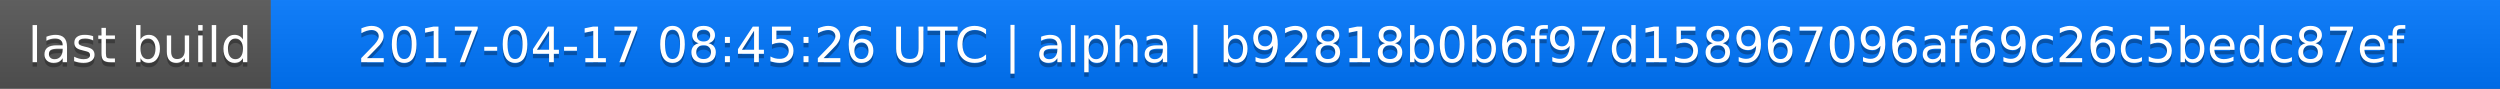
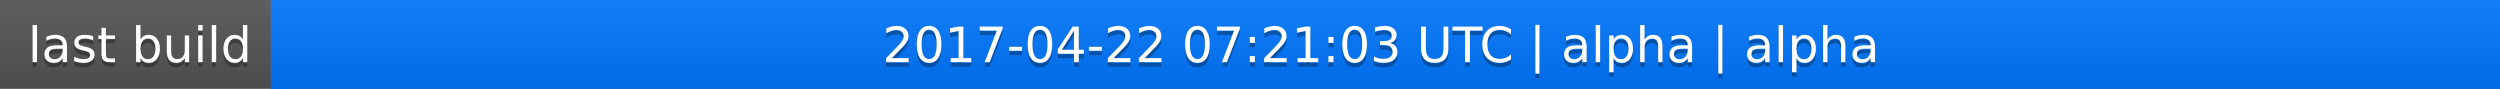
<svg xmlns="http://www.w3.org/2000/svg" width="563" height="20">
  <linearGradient id="a" x2="0" y2="100%">
    <stop offset="0" stop-color="#bbb" stop-opacity=".1" />
    <stop offset="1" stop-opacity=".1" />
  </linearGradient>
  <rect rx="0" width="563" height="20" fill="#555" />
  <rect rx="0" x="61" width="502" height="20" fill="#07f" />
  <path fill="#07f" d="M61 0h4v20h-4z" />
  <rect rx="0" width="563" height="20" fill="url(#a)" />
  <g fill="#fff" text-anchor="middle" font-family="DejaVu Sans,Verdana,Geneva,sans-serif" font-size="11">
    <text x="31.5" y="15" fill="#010101" fill-opacity=".3">last build</text>
    <text x="31.5" y="14">last build</text>
-     <text x="311" y="15" fill="#010101" fill-opacity=".3">2017-04-17 08:45:26 UTC | alpha | b92818b0b6f97d158967096af69c26c5bedc87ef</text>
-     <text x="311" y="14">2017-04-17 08:45:26 UTC | alpha | b92818b0b6f97d158967096af69c26c5bedc87ef</text>
+     <text x="311" y="15" fill="#010101" fill-opacity=".3">2017-04-22 07:21:03 UTC | alpha | alpha</text>
+     <text x="311" y="14">2017-04-22 07:21:03 UTC | alpha | alpha</text>
  </g>
</svg>
